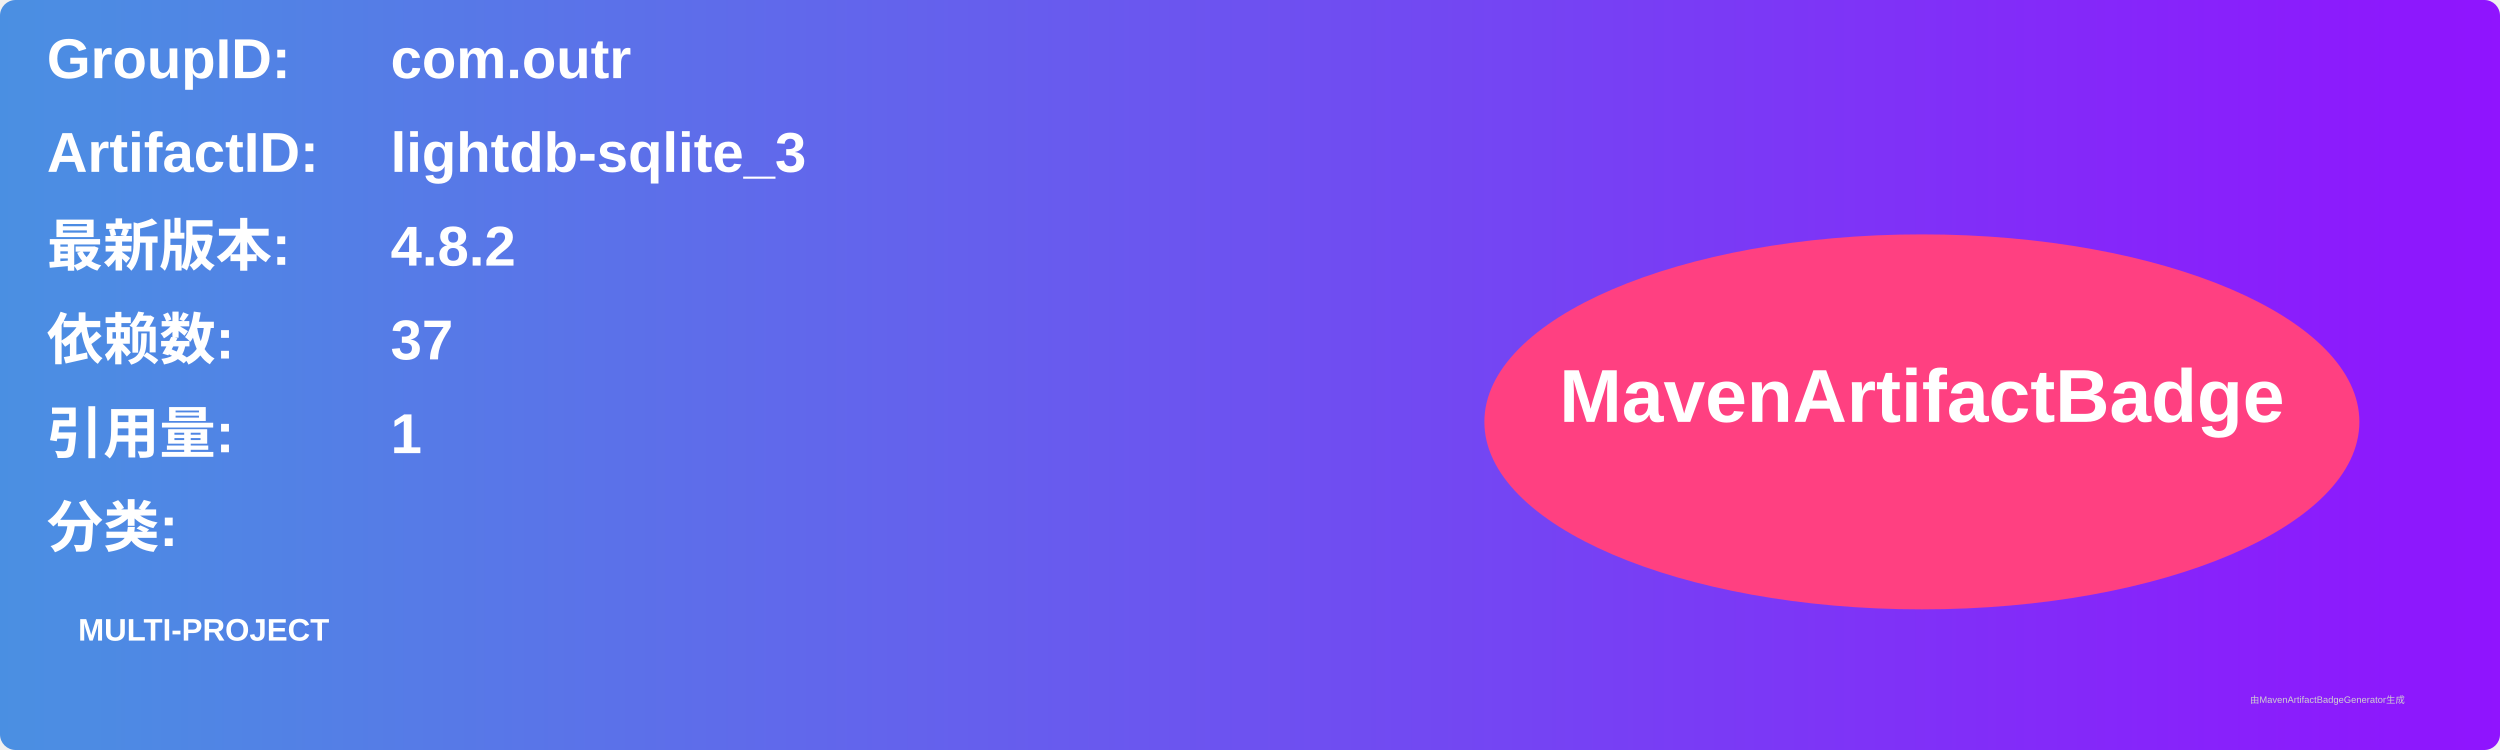
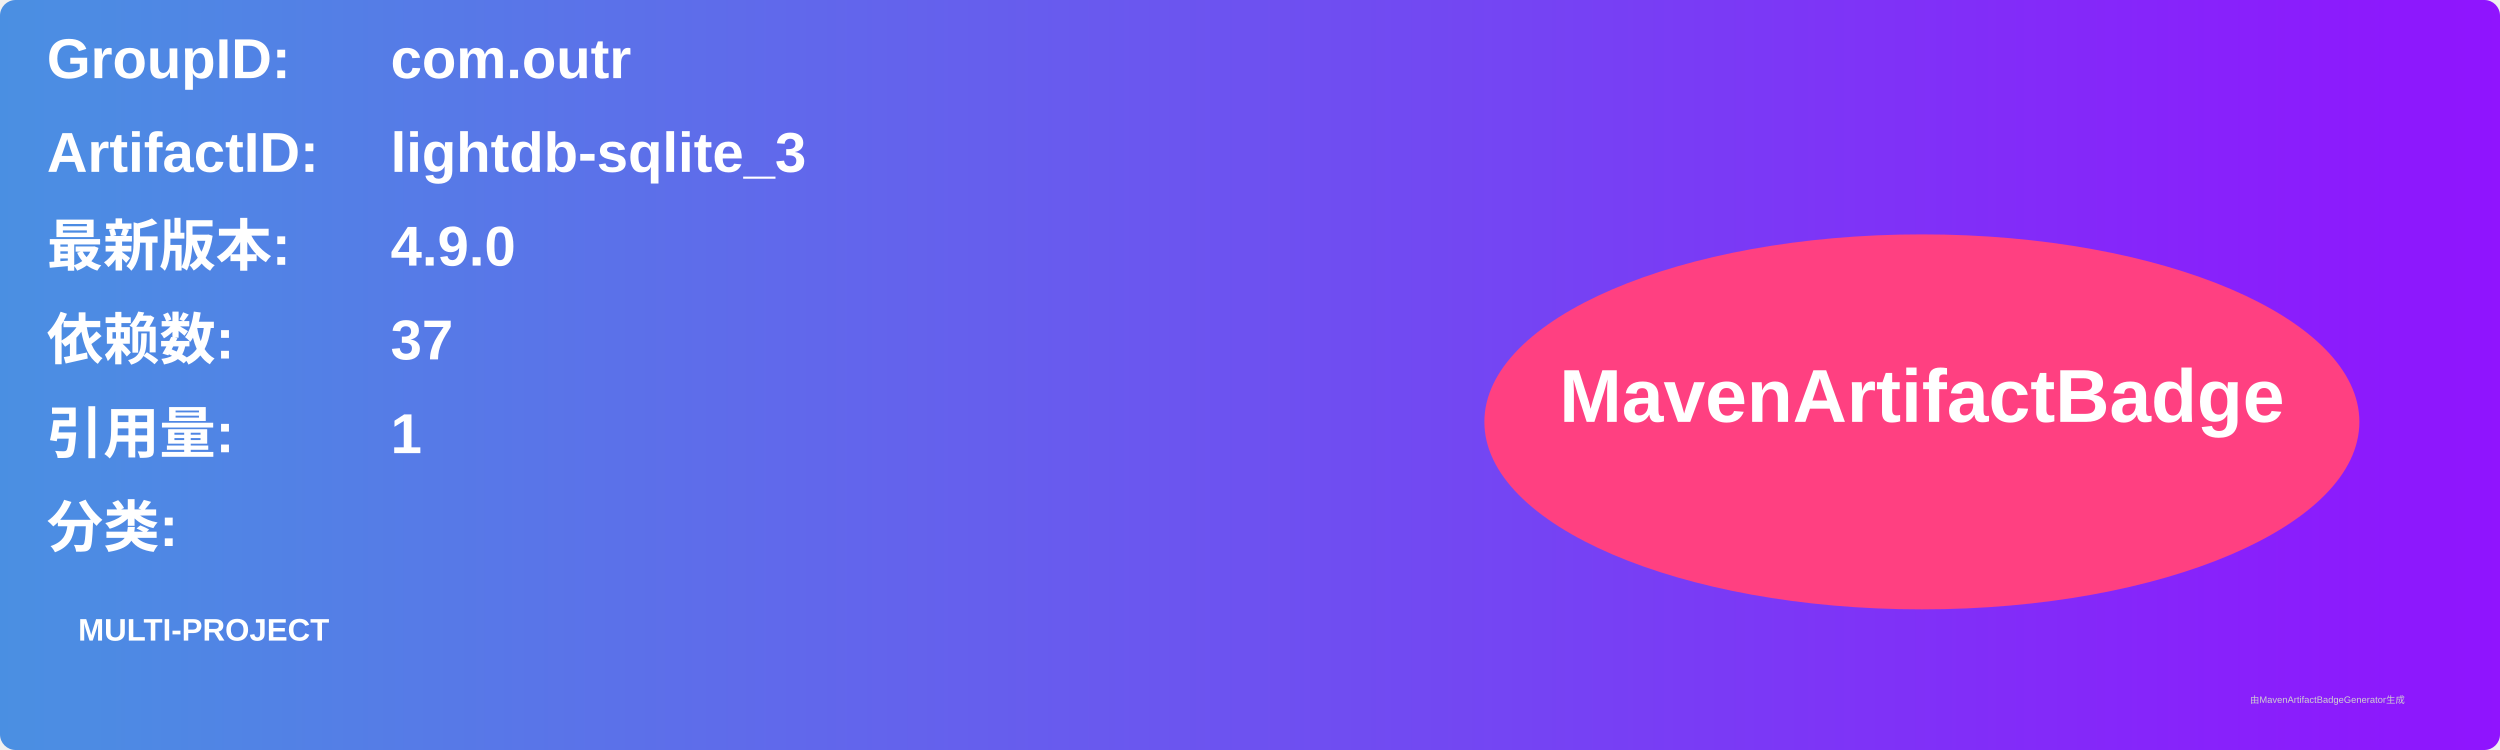
<svg xmlns="http://www.w3.org/2000/svg" width="800" height="240" viewBox="0 0 800 240">
  <linearGradient id="grad" x1="0%" y1="0%" x2="100%" y2="0%">
    <stop offset="0%" stop-color="#4a90e2" />
    <stop offset="100%" stop-color="#9013fe" />
  </linearGradient>
  <rect width="100%" height="100%" rx="5" ry="5" fill="url(#grad)" />
  <g transform="translate(15, 15)">
    <text x="0" y="10" font-family="Arial" font-size="18" fill="white" font-weight="bold" width="260">GroupID:</text>
    <text x="110" y="10" font-family="Arial" font-size="18" fill="white" font-weight="bold" width="460">com.outr</text>
    <text x="0" y="40" font-family="Arial" font-size="18" fill="white" font-weight="bold" width="260">ArtifactID:</text>
    <text x="110" y="40" font-family="Arial" font-size="18" fill="white" font-weight="bold" width="460">lightdb-sqlite_3</text>
    <text x="0" y="70" font-family="Arial" font-size="18" fill="white" font-weight="bold">最新版本:</text>
    <text x="110" y="70" font-family="Arial" font-size="18" fill="white" font-weight="bold">
-       <tspan font-weight="bold">4.8.2</tspan>
+       <tspan font-weight="bold">4.9.0</tspan>
    </text>
    <text x="0" y="100" font-family="Arial" font-size="18" fill="white" font-weight="bold">依赖数: </text>
    <text x="110" y="100" font-family="Arial" font-size="18" fill="white">
      <tspan font-weight="bold">37</tspan>
    </text>
    <text x="0" y="130" font-family="Arial" font-size="18" fill="white" font-weight="bold">引用量: </text>
    <text x="110" y="130" font-family="Arial" font-size="18" fill="white">
      <tspan font-weight="bold">1</tspan>
    </text>
    <text x="0" y="160" font-family="Arial" font-size="18" fill="white" font-weight="bold">分类:</text>
    <text x="10" y="190" font-family="Arial" font-size="10" fill="white">
      <tspan font-weight="bold">MULTI-PROJECT</tspan>
    </text>
    <ellipse cx="600" cy="120" rx="140" ry="60" fill="#ff4081" />
    <text x="600" y="120" text-anchor="middle" font-family="Arial" font-size="24" fill="white" font-weight="bold">MavenArtifactBadge</text>
  </g>
  <text x="720" y="225" font-family="Arial" font-size="3" fill="#d0d0d0">由MavenArtifactBadgeGenerator生成</text>
</svg>
